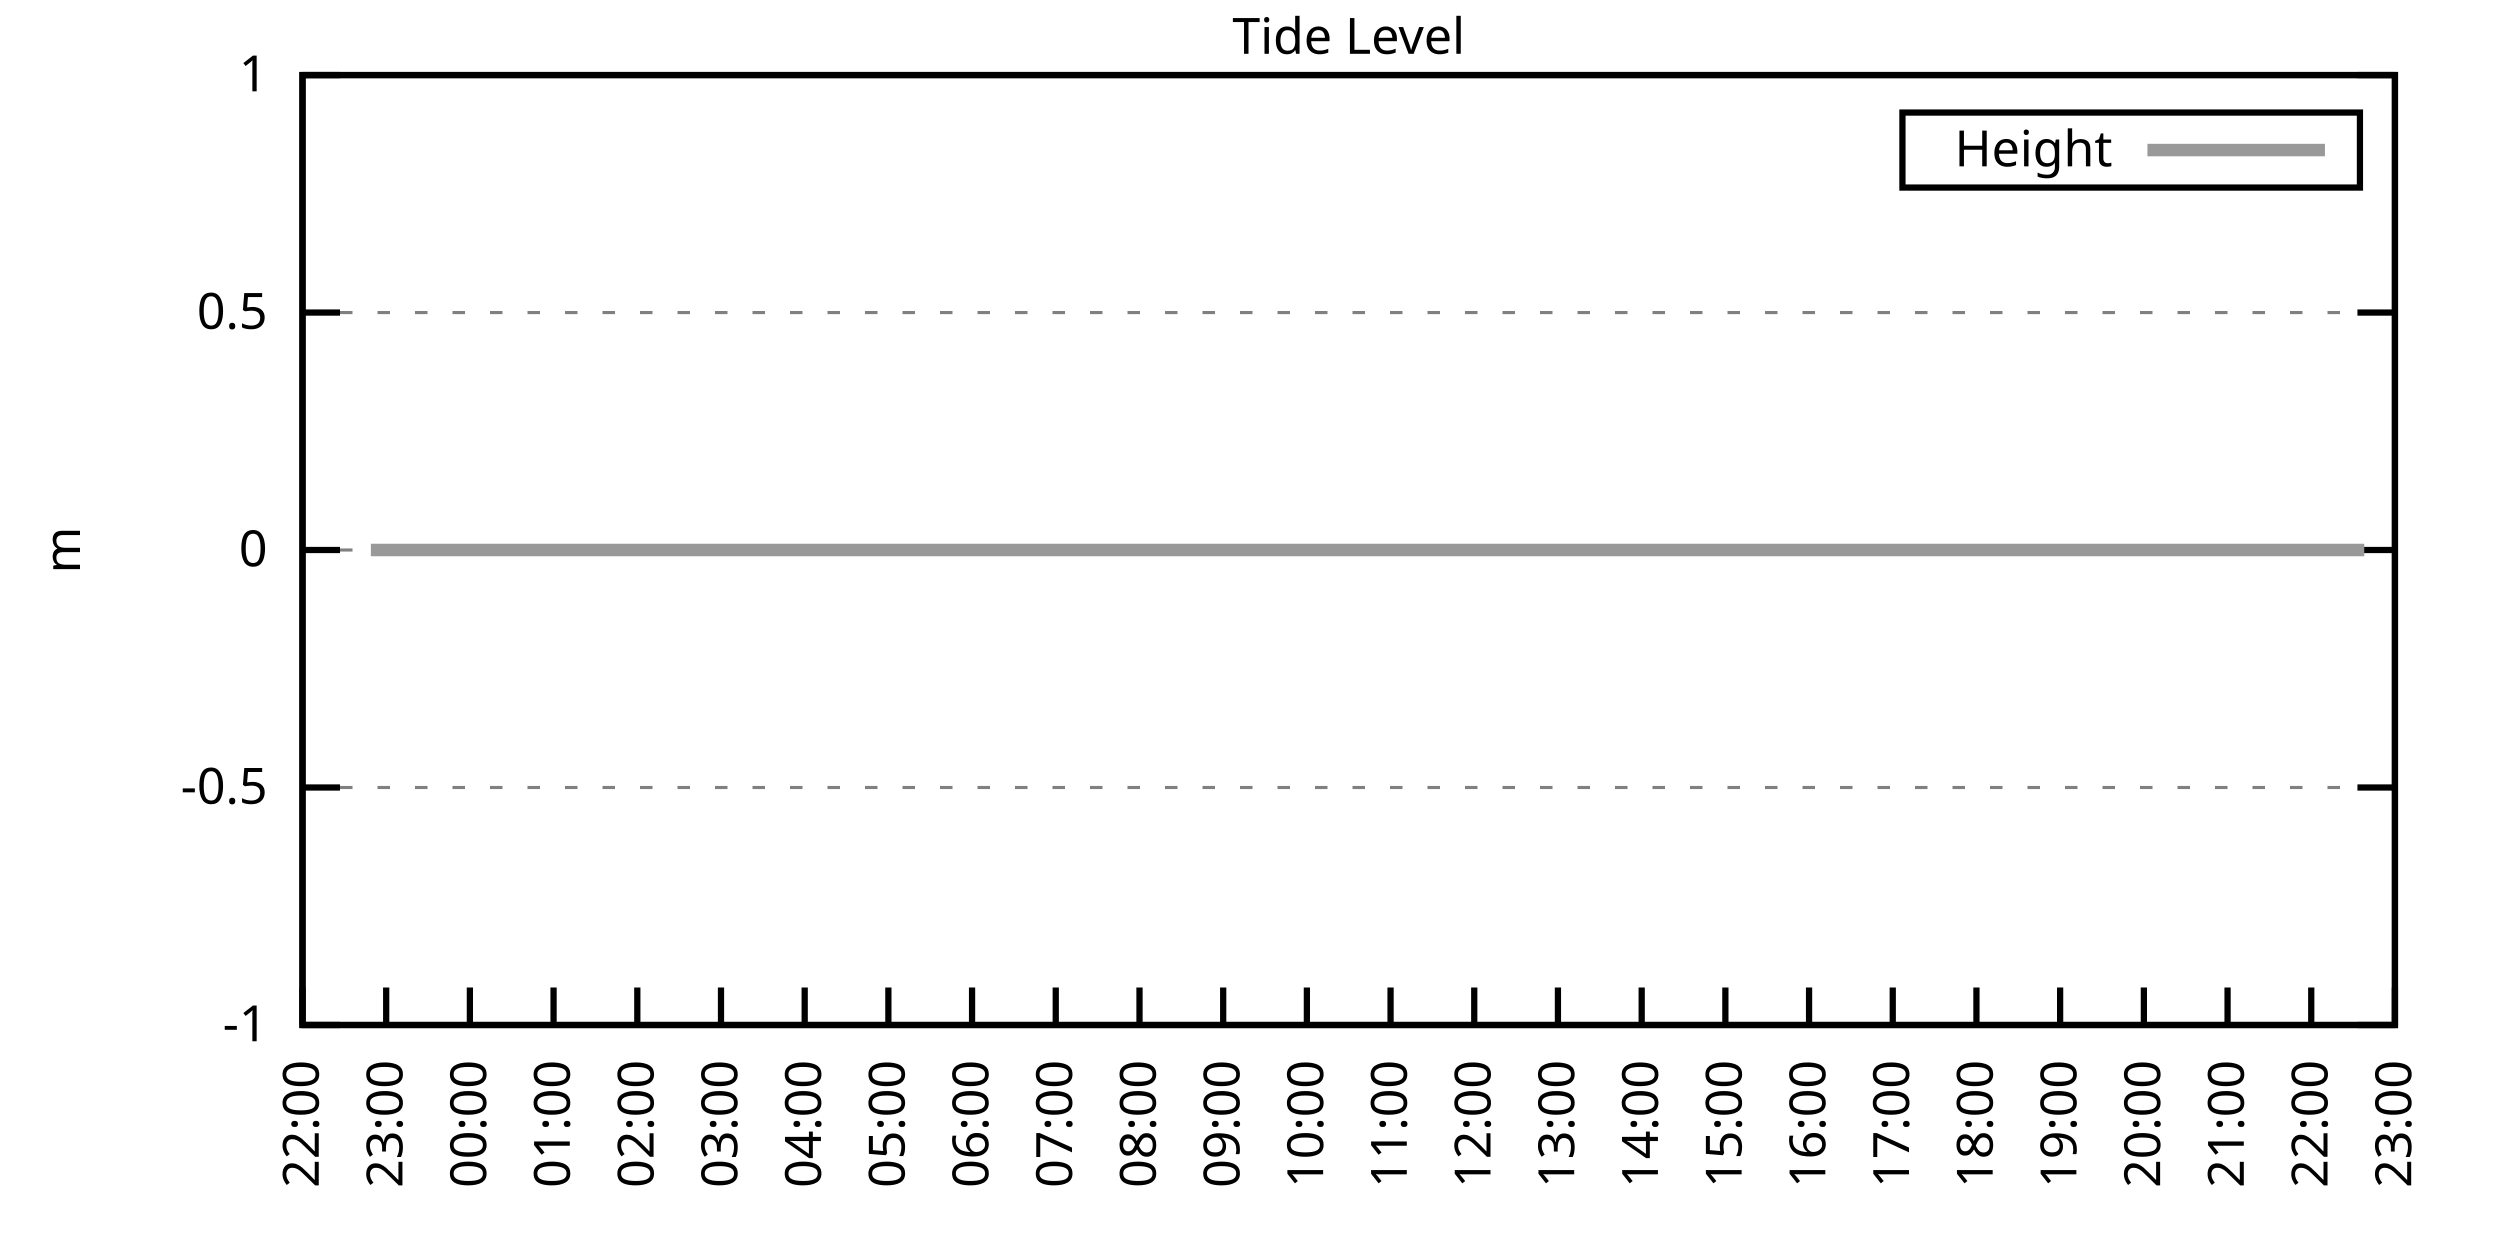
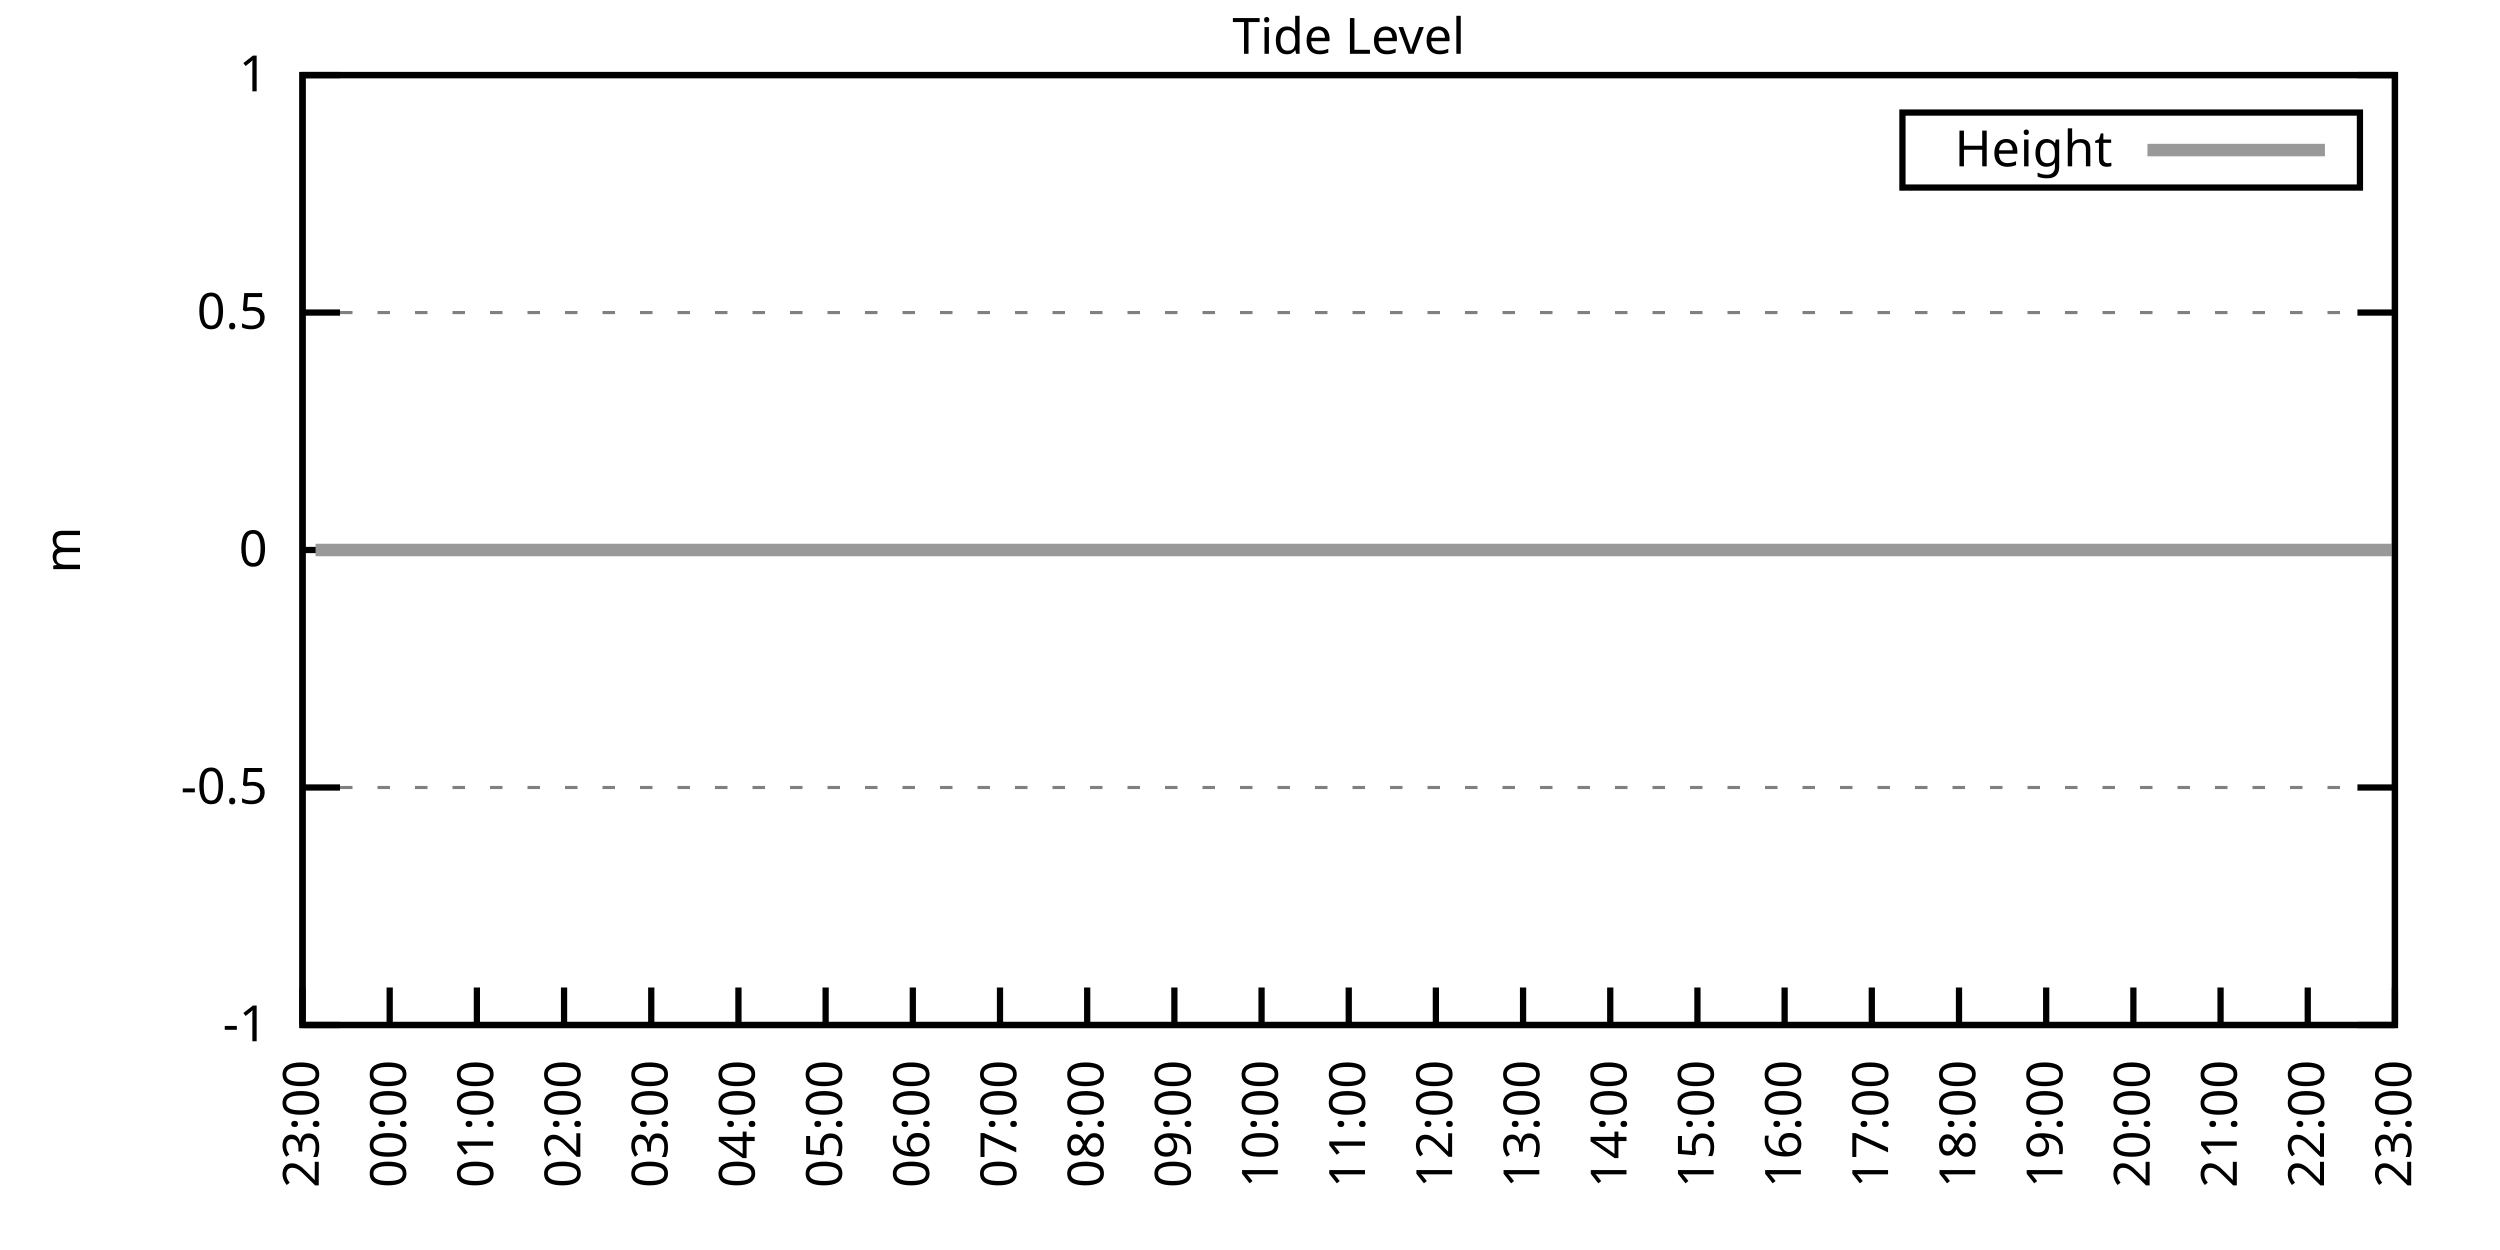
<svg xmlns="http://www.w3.org/2000/svg" xmlns:xlink="http://www.w3.org/1999/xlink" width="400" height="200" viewBox="0 0 400 200">
  <g id="gnuplot_canvas">
    <rect x="0" y="0" width="400" height="200" fill="none" />
    <defs>
      <circle id="gpDot" r="0.5" stroke-width="0.5" stroke="currentColor" />
      <path id="gpPt0" stroke-width="0.333" stroke="currentColor" d="M-1,0 h2 M0,-1 v2" />
      <path id="gpPt1" stroke-width="0.333" stroke="currentColor" d="M-1,-1 L1,1 M1,-1 L-1,1" />
      <path id="gpPt2" stroke-width="0.333" stroke="currentColor" d="M-1,0 L1,0 M0,-1 L0,1 M-1,-1 L1,1 M-1,1 L1,-1" />
      <rect id="gpPt3" stroke-width="0.333" stroke="currentColor" x="-1" y="-1" width="2" height="2" />
      <rect id="gpPt4" stroke-width="0.333" stroke="currentColor" fill="currentColor" x="-1" y="-1" width="2" height="2" />
      <circle id="gpPt5" stroke-width="0.333" stroke="currentColor" cx="0" cy="0" r="1" />
      <use xlink:href="#gpPt5" id="gpPt6" fill="currentColor" stroke="none" />
      <path id="gpPt7" stroke-width="0.333" stroke="currentColor" d="M0,-1.33 L-1.33,0.67 L1.33,0.67 z" />
      <use xlink:href="#gpPt7" id="gpPt8" fill="currentColor" stroke="none" />
      <use xlink:href="#gpPt7" id="gpPt9" stroke="currentColor" transform="rotate(180)" />
      <use xlink:href="#gpPt9" id="gpPt10" fill="currentColor" stroke="none" />
      <use xlink:href="#gpPt3" id="gpPt11" stroke="currentColor" transform="rotate(45)" />
      <use xlink:href="#gpPt11" id="gpPt12" fill="currentColor" stroke="none" />
      <path id="gpPt13" stroke-width="0.333" stroke="currentColor" d="M0,1.330 L1.265,0.411 L0.782,-1.067 L-0.782,-1.076 L-1.265,0.411 z" />
      <use xlink:href="#gpPt13" id="gpPt14" fill="currentColor" stroke="none" />
      <filter id="textbox" filterUnits="objectBoundingBox" x="0" y="0" height="1" width="1">
        <feFlood flood-color="white" flood-opacity="1" result="bgnd" />
        <feComposite in="SourceGraphic" in2="bgnd" operator="atop" />
      </filter>
      <filter id="greybox" filterUnits="objectBoundingBox" x="0" y="0" height="1" width="1">
        <feFlood flood-color="lightgrey" flood-opacity="1" result="grey" />
        <feComposite in="SourceGraphic" in2="grey" operator="atop" />
      </filter>
    </defs>
    <g fill="none" color="white" stroke="currentColor" stroke-width="1.00" stroke-linecap="butt" stroke-linejoin="miter">
</g>
    <g fill="none" color="black" stroke="currentColor" stroke-width="1.00" stroke-linecap="butt" stroke-linejoin="miter">
      <g stroke="none" shape-rendering="crispEdges">
        <polygon fill="rgb(255, 255, 255)" points="48.40,164.00 383.18,164.00 383.18,12.02 48.40,12.02 " />
      </g>
    </g>
    <g fill="none" color="black" stroke="currentColor" stroke-width="1.00" stroke-linecap="butt" stroke-linejoin="miter">
</g>
    <g fill="none" color="black" stroke="black" stroke-width="0.50" stroke-linecap="butt" stroke-linejoin="miter">
</g>
    <g fill="none" color="gray" stroke="currentColor" stroke-width="0.50" stroke-linecap="butt" stroke-linejoin="miter">
      <path stroke="gray" stroke-dasharray="2,4" class="gridline" d="M48.40,164.00 L383.19,164.00  " />
    </g>
    <g fill="none" color="gray" stroke="gray" stroke-width="1.00" stroke-linecap="butt" stroke-linejoin="miter">
</g>
    <g fill="none" color="black" stroke="currentColor" stroke-width="1.00" stroke-linecap="butt" stroke-linejoin="miter">
      <path stroke="black" d="M48.40,164.00 L54.40,164.00 M383.19,164.00 L377.19,164.00  " />
      <g transform="translate(42.80,166.60)" stroke="none" fill="black" font-family="Sans" font-size="8.00" text-anchor="end">
        <text>
          <tspan font-family="Sans">-1</tspan>
        </text>
      </g>
    </g>
    <g fill="none" color="black" stroke="currentColor" stroke-width="1.00" stroke-linecap="butt" stroke-linejoin="miter">
</g>
    <g fill="none" color="black" stroke="black" stroke-width="0.50" stroke-linecap="butt" stroke-linejoin="miter">
</g>
    <g fill="none" color="gray" stroke="currentColor" stroke-width="0.50" stroke-linecap="butt" stroke-linejoin="miter">
      <path stroke="gray" stroke-dasharray="2,4" class="gridline" d="M48.40,126.00 L383.19,126.00  " />
    </g>
    <g fill="none" color="gray" stroke="gray" stroke-width="1.00" stroke-linecap="butt" stroke-linejoin="miter">
</g>
    <g fill="none" color="black" stroke="currentColor" stroke-width="1.00" stroke-linecap="butt" stroke-linejoin="miter">
      <path stroke="black" d="M48.40,126.00 L54.40,126.00 M383.19,126.00 L377.19,126.00  " />
      <g transform="translate(42.80,128.60)" stroke="none" fill="black" font-family="Sans" font-size="8.00" text-anchor="end">
        <text>
          <tspan font-family="Sans">-0.5</tspan>
        </text>
      </g>
    </g>
    <g fill="none" color="black" stroke="currentColor" stroke-width="1.00" stroke-linecap="butt" stroke-linejoin="miter">
</g>
    <g fill="none" color="black" stroke="black" stroke-width="0.50" stroke-linecap="butt" stroke-linejoin="miter">
</g>
    <g fill="none" color="gray" stroke="currentColor" stroke-width="0.50" stroke-linecap="butt" stroke-linejoin="miter">
      <path stroke="gray" stroke-dasharray="2,4" class="gridline" d="M48.40,88.00 L383.19,88.00  " />
    </g>
    <g fill="none" color="gray" stroke="gray" stroke-width="1.00" stroke-linecap="butt" stroke-linejoin="miter">
</g>
    <g fill="none" color="black" stroke="currentColor" stroke-width="1.00" stroke-linecap="butt" stroke-linejoin="miter">
      <path stroke="black" d="M48.40,88.00 L54.40,88.00 M383.19,88.00 L377.19,88.00  " />
      <g transform="translate(42.80,90.60)" stroke="none" fill="black" font-family="Sans" font-size="8.00" text-anchor="end">
        <text>
          <tspan font-family="Sans"> 0</tspan>
        </text>
      </g>
    </g>
    <g fill="none" color="black" stroke="currentColor" stroke-width="1.00" stroke-linecap="butt" stroke-linejoin="miter">
</g>
    <g fill="none" color="black" stroke="black" stroke-width="0.50" stroke-linecap="butt" stroke-linejoin="miter">
</g>
    <g fill="none" color="gray" stroke="currentColor" stroke-width="0.50" stroke-linecap="butt" stroke-linejoin="miter">
      <path stroke="gray" stroke-dasharray="2,4" class="gridline" d="M48.40,50.01 L383.19,50.01  " />
    </g>
    <g fill="none" color="gray" stroke="gray" stroke-width="1.00" stroke-linecap="butt" stroke-linejoin="miter">
</g>
    <g fill="none" color="black" stroke="currentColor" stroke-width="1.00" stroke-linecap="butt" stroke-linejoin="miter">
      <path stroke="black" d="M48.40,50.01 L54.40,50.01 M383.19,50.01 L377.19,50.01  " />
      <g transform="translate(42.80,52.61)" stroke="none" fill="black" font-family="Sans" font-size="8.00" text-anchor="end">
        <text>
          <tspan font-family="Sans"> 0.5</tspan>
        </text>
      </g>
    </g>
    <g fill="none" color="black" stroke="currentColor" stroke-width="1.00" stroke-linecap="butt" stroke-linejoin="miter">
</g>
    <g fill="none" color="black" stroke="black" stroke-width="0.50" stroke-linecap="butt" stroke-linejoin="miter">
</g>
    <g fill="none" color="gray" stroke="currentColor" stroke-width="0.50" stroke-linecap="butt" stroke-linejoin="miter">
      <path stroke="gray" stroke-dasharray="2,4" class="gridline" d="M48.40,12.01 L383.19,12.01  " />
    </g>
    <g fill="none" color="gray" stroke="gray" stroke-width="1.00" stroke-linecap="butt" stroke-linejoin="miter">
</g>
    <g fill="none" color="black" stroke="currentColor" stroke-width="1.00" stroke-linecap="butt" stroke-linejoin="miter">
      <path stroke="black" d="M48.40,12.01 L54.40,12.01 M383.19,12.01 L377.19,12.01  " />
      <g transform="translate(42.80,14.61)" stroke="none" fill="black" font-family="Sans" font-size="8.00" text-anchor="end">
        <text>
          <tspan font-family="Sans"> 1</tspan>
        </text>
      </g>
    </g>
    <g fill="none" color="black" stroke="currentColor" stroke-width="1.00" stroke-linecap="butt" stroke-linejoin="miter">
      <path stroke="black" d="M48.40,164.00 L48.40,158.00  " />
      <g transform="translate(51.00,169.60) rotate(270.00)" stroke="none" fill="black" font-family="Sans" font-size="8.00" text-anchor="end">
        <text>
-           <tspan font-family="Sans">22:00</tspan>
-         </text>
-       </g>
-     </g>
-     <g fill="none" color="black" stroke="currentColor" stroke-width="1.00" stroke-linecap="butt" stroke-linejoin="miter">
-       <path stroke="black" d="M61.79,164.00 L61.79,158.00  " />
-       <g transform="translate(64.39,169.60) rotate(270.00)" stroke="none" fill="black" font-family="Sans" font-size="8.00" text-anchor="end">
-         <text>
          <tspan font-family="Sans">23:00</tspan>
        </text>
      </g>
    </g>
    <g fill="none" color="black" stroke="currentColor" stroke-width="1.00" stroke-linecap="butt" stroke-linejoin="miter">
-       <path stroke="black" d="M75.18,164.00 L75.18,158.00  " />
-       <g transform="translate(77.78,169.60) rotate(270.00)" stroke="none" fill="black" font-family="Sans" font-size="8.00" text-anchor="end">
+       <path stroke="black" d="M62.35,164.00 L62.35,158.00  " />
+       <g transform="translate(64.95,169.60) rotate(270.00)" stroke="none" fill="black" font-family="Sans" font-size="8.00" text-anchor="end">
        <text>
          <tspan font-family="Sans">00:00</tspan>
        </text>
      </g>
    </g>
    <g fill="none" color="black" stroke="currentColor" stroke-width="1.00" stroke-linecap="butt" stroke-linejoin="miter">
-       <path stroke="black" d="M88.57,164.00 L88.57,158.00  " />
-       <g transform="translate(91.17,169.60) rotate(270.00)" stroke="none" fill="black" font-family="Sans" font-size="8.00" text-anchor="end">
+       <path stroke="black" d="M76.30,164.00 L76.30,158.00  " />
+       <g transform="translate(78.90,169.60) rotate(270.00)" stroke="none" fill="black" font-family="Sans" font-size="8.00" text-anchor="end">
        <text>
          <tspan font-family="Sans">01:00</tspan>
        </text>
      </g>
    </g>
    <g fill="none" color="black" stroke="currentColor" stroke-width="1.00" stroke-linecap="butt" stroke-linejoin="miter">
-       <path stroke="black" d="M101.97,164.00 L101.97,158.00  " />
-       <g transform="translate(104.57,169.60) rotate(270.00)" stroke="none" fill="black" font-family="Sans" font-size="8.00" text-anchor="end">
+       <path stroke="black" d="M90.25,164.00 L90.25,158.00  " />
+       <g transform="translate(92.85,169.60) rotate(270.00)" stroke="none" fill="black" font-family="Sans" font-size="8.00" text-anchor="end">
        <text>
          <tspan font-family="Sans">02:00</tspan>
        </text>
      </g>
    </g>
    <g fill="none" color="black" stroke="currentColor" stroke-width="1.00" stroke-linecap="butt" stroke-linejoin="miter">
-       <path stroke="black" d="M115.36,164.00 L115.36,158.00  " />
-       <g transform="translate(117.96,169.60) rotate(270.00)" stroke="none" fill="black" font-family="Sans" font-size="8.00" text-anchor="end">
+       <path stroke="black" d="M104.20,164.00 L104.20,158.00  " />
+       <g transform="translate(106.80,169.60) rotate(270.00)" stroke="none" fill="black" font-family="Sans" font-size="8.00" text-anchor="end">
        <text>
          <tspan font-family="Sans">03:00</tspan>
        </text>
      </g>
    </g>
    <g fill="none" color="black" stroke="currentColor" stroke-width="1.00" stroke-linecap="butt" stroke-linejoin="miter">
-       <path stroke="black" d="M128.75,164.00 L128.75,158.00  " />
-       <g transform="translate(131.35,169.60) rotate(270.00)" stroke="none" fill="black" font-family="Sans" font-size="8.00" text-anchor="end">
+       <path stroke="black" d="M118.15,164.00 L118.15,158.00  " />
+       <g transform="translate(120.75,169.60) rotate(270.00)" stroke="none" fill="black" font-family="Sans" font-size="8.00" text-anchor="end">
        <text>
          <tspan font-family="Sans">04:00</tspan>
        </text>
      </g>
    </g>
    <g fill="none" color="black" stroke="currentColor" stroke-width="1.00" stroke-linecap="butt" stroke-linejoin="miter">
-       <path stroke="black" d="M142.14,164.00 L142.14,158.00  " />
-       <g transform="translate(144.74,169.60) rotate(270.00)" stroke="none" fill="black" font-family="Sans" font-size="8.00" text-anchor="end">
+       <path stroke="black" d="M132.10,164.00 L132.10,158.00  " />
+       <g transform="translate(134.70,169.60) rotate(270.00)" stroke="none" fill="black" font-family="Sans" font-size="8.00" text-anchor="end">
        <text>
          <tspan font-family="Sans">05:00</tspan>
        </text>
      </g>
    </g>
    <g fill="none" color="black" stroke="currentColor" stroke-width="1.00" stroke-linecap="butt" stroke-linejoin="miter">
-       <path stroke="black" d="M155.53,164.00 L155.53,158.00  " />
-       <g transform="translate(158.13,169.60) rotate(270.00)" stroke="none" fill="black" font-family="Sans" font-size="8.00" text-anchor="end">
+       <path stroke="black" d="M146.05,164.00 L146.05,158.00  " />
+       <g transform="translate(148.65,169.60) rotate(270.00)" stroke="none" fill="black" font-family="Sans" font-size="8.00" text-anchor="end">
        <text>
          <tspan font-family="Sans">06:00</tspan>
        </text>
      </g>
    </g>
    <g fill="none" color="black" stroke="currentColor" stroke-width="1.00" stroke-linecap="butt" stroke-linejoin="miter">
-       <path stroke="black" d="M168.92,164.00 L168.92,158.00  " />
-       <g transform="translate(171.52,169.60) rotate(270.00)" stroke="none" fill="black" font-family="Sans" font-size="8.00" text-anchor="end">
+       <path stroke="black" d="M160.00,164.00 L160.00,158.00  " />
+       <g transform="translate(162.60,169.60) rotate(270.00)" stroke="none" fill="black" font-family="Sans" font-size="8.00" text-anchor="end">
        <text>
          <tspan font-family="Sans">07:00</tspan>
        </text>
      </g>
    </g>
    <g fill="none" color="black" stroke="currentColor" stroke-width="1.00" stroke-linecap="butt" stroke-linejoin="miter">
-       <path stroke="black" d="M182.32,164.00 L182.32,158.00  " />
-       <g transform="translate(184.92,169.60) rotate(270.00)" stroke="none" fill="black" font-family="Sans" font-size="8.00" text-anchor="end">
+       <path stroke="black" d="M173.95,164.00 L173.95,158.00  " />
+       <g transform="translate(176.55,169.60) rotate(270.00)" stroke="none" fill="black" font-family="Sans" font-size="8.00" text-anchor="end">
        <text>
          <tspan font-family="Sans">08:00</tspan>
        </text>
      </g>
    </g>
    <g fill="none" color="black" stroke="currentColor" stroke-width="1.00" stroke-linecap="butt" stroke-linejoin="miter">
-       <path stroke="black" d="M195.71,164.00 L195.71,158.00  " />
-       <g transform="translate(198.31,169.60) rotate(270.00)" stroke="none" fill="black" font-family="Sans" font-size="8.00" text-anchor="end">
+       <path stroke="black" d="M187.90,164.00 L187.90,158.00  " />
+       <g transform="translate(190.50,169.60) rotate(270.00)" stroke="none" fill="black" font-family="Sans" font-size="8.00" text-anchor="end">
        <text>
          <tspan font-family="Sans">09:00</tspan>
        </text>
      </g>
    </g>
    <g fill="none" color="black" stroke="currentColor" stroke-width="1.00" stroke-linecap="butt" stroke-linejoin="miter">
-       <path stroke="black" d="M209.10,164.00 L209.10,158.00  " />
-       <g transform="translate(211.70,169.60) rotate(270.00)" stroke="none" fill="black" font-family="Sans" font-size="8.00" text-anchor="end">
+       <path stroke="black" d="M201.85,164.00 L201.85,158.00  " />
+       <g transform="translate(204.45,169.60) rotate(270.00)" stroke="none" fill="black" font-family="Sans" font-size="8.00" text-anchor="end">
        <text>
          <tspan font-family="Sans">10:00</tspan>
        </text>
      </g>
    </g>
    <g fill="none" color="black" stroke="currentColor" stroke-width="1.00" stroke-linecap="butt" stroke-linejoin="miter">
-       <path stroke="black" d="M222.49,164.00 L222.49,158.00  " />
-       <g transform="translate(225.09,169.60) rotate(270.00)" stroke="none" fill="black" font-family="Sans" font-size="8.00" text-anchor="end">
+       <path stroke="black" d="M215.80,164.00 L215.80,158.00  " />
+       <g transform="translate(218.40,169.60) rotate(270.00)" stroke="none" fill="black" font-family="Sans" font-size="8.00" text-anchor="end">
        <text>
          <tspan font-family="Sans">11:00</tspan>
        </text>
      </g>
    </g>
    <g fill="none" color="black" stroke="currentColor" stroke-width="1.00" stroke-linecap="butt" stroke-linejoin="miter">
-       <path stroke="black" d="M235.88,164.00 L235.88,158.00  " />
-       <g transform="translate(238.48,169.60) rotate(270.00)" stroke="none" fill="black" font-family="Sans" font-size="8.00" text-anchor="end">
+       <path stroke="black" d="M229.74,164.00 L229.74,158.00  " />
+       <g transform="translate(232.34,169.60) rotate(270.00)" stroke="none" fill="black" font-family="Sans" font-size="8.00" text-anchor="end">
        <text>
          <tspan font-family="Sans">12:00</tspan>
        </text>
      </g>
    </g>
    <g fill="none" color="black" stroke="currentColor" stroke-width="1.00" stroke-linecap="butt" stroke-linejoin="miter">
-       <path stroke="black" d="M249.27,164.00 L249.27,158.00  " />
-       <g transform="translate(251.87,169.60) rotate(270.00)" stroke="none" fill="black" font-family="Sans" font-size="8.00" text-anchor="end">
+       <path stroke="black" d="M243.69,164.00 L243.69,158.00  " />
+       <g transform="translate(246.29,169.60) rotate(270.00)" stroke="none" fill="black" font-family="Sans" font-size="8.00" text-anchor="end">
        <text>
          <tspan font-family="Sans">13:00</tspan>
        </text>
      </g>
    </g>
    <g fill="none" color="black" stroke="currentColor" stroke-width="1.00" stroke-linecap="butt" stroke-linejoin="miter">
-       <path stroke="black" d="M262.67,164.00 L262.67,158.00  " />
-       <g transform="translate(265.27,169.60) rotate(270.00)" stroke="none" fill="black" font-family="Sans" font-size="8.00" text-anchor="end">
+       <path stroke="black" d="M257.64,164.00 L257.64,158.00  " />
+       <g transform="translate(260.24,169.60) rotate(270.00)" stroke="none" fill="black" font-family="Sans" font-size="8.00" text-anchor="end">
        <text>
          <tspan font-family="Sans">14:00</tspan>
        </text>
      </g>
    </g>
    <g fill="none" color="black" stroke="currentColor" stroke-width="1.00" stroke-linecap="butt" stroke-linejoin="miter">
-       <path stroke="black" d="M276.06,164.00 L276.06,158.00  " />
-       <g transform="translate(278.66,169.60) rotate(270.00)" stroke="none" fill="black" font-family="Sans" font-size="8.00" text-anchor="end">
+       <path stroke="black" d="M271.59,164.00 L271.59,158.00  " />
+       <g transform="translate(274.19,169.60) rotate(270.00)" stroke="none" fill="black" font-family="Sans" font-size="8.00" text-anchor="end">
        <text>
          <tspan font-family="Sans">15:00</tspan>
        </text>
      </g>
    </g>
    <g fill="none" color="black" stroke="currentColor" stroke-width="1.00" stroke-linecap="butt" stroke-linejoin="miter">
-       <path stroke="black" d="M289.45,164.00 L289.45,158.00  " />
-       <g transform="translate(292.05,169.60) rotate(270.00)" stroke="none" fill="black" font-family="Sans" font-size="8.00" text-anchor="end">
+       <path stroke="black" d="M285.54,164.00 L285.54,158.00  " />
+       <g transform="translate(288.14,169.60) rotate(270.00)" stroke="none" fill="black" font-family="Sans" font-size="8.00" text-anchor="end">
        <text>
          <tspan font-family="Sans">16:00</tspan>
        </text>
      </g>
    </g>
    <g fill="none" color="black" stroke="currentColor" stroke-width="1.00" stroke-linecap="butt" stroke-linejoin="miter">
-       <path stroke="black" d="M302.84,164.00 L302.84,158.00  " />
-       <g transform="translate(305.44,169.60) rotate(270.00)" stroke="none" fill="black" font-family="Sans" font-size="8.00" text-anchor="end">
+       <path stroke="black" d="M299.49,164.00 L299.49,158.00  " />
+       <g transform="translate(302.09,169.60) rotate(270.00)" stroke="none" fill="black" font-family="Sans" font-size="8.00" text-anchor="end">
        <text>
          <tspan font-family="Sans">17:00</tspan>
        </text>
      </g>
    </g>
    <g fill="none" color="black" stroke="currentColor" stroke-width="1.00" stroke-linecap="butt" stroke-linejoin="miter">
-       <path stroke="black" d="M316.23,164.00 L316.23,158.00  " />
-       <g transform="translate(318.83,169.60) rotate(270.00)" stroke="none" fill="black" font-family="Sans" font-size="8.00" text-anchor="end">
+       <path stroke="black" d="M313.44,164.00 L313.44,158.00  " />
+       <g transform="translate(316.04,169.60) rotate(270.00)" stroke="none" fill="black" font-family="Sans" font-size="8.00" text-anchor="end">
        <text>
          <tspan font-family="Sans">18:00</tspan>
        </text>
      </g>
    </g>
    <g fill="none" color="black" stroke="currentColor" stroke-width="1.00" stroke-linecap="butt" stroke-linejoin="miter">
-       <path stroke="black" d="M329.62,164.00 L329.62,158.00  " />
-       <g transform="translate(332.22,169.60) rotate(270.00)" stroke="none" fill="black" font-family="Sans" font-size="8.00" text-anchor="end">
+       <path stroke="black" d="M327.39,164.00 L327.39,158.00  " />
+       <g transform="translate(329.99,169.60) rotate(270.00)" stroke="none" fill="black" font-family="Sans" font-size="8.00" text-anchor="end">
        <text>
          <tspan font-family="Sans">19:00</tspan>
        </text>
      </g>
    </g>
    <g fill="none" color="black" stroke="currentColor" stroke-width="1.00" stroke-linecap="butt" stroke-linejoin="miter">
-       <path stroke="black" d="M343.02,164.00 L343.02,158.00  " />
-       <g transform="translate(345.62,169.60) rotate(270.00)" stroke="none" fill="black" font-family="Sans" font-size="8.00" text-anchor="end">
+       <path stroke="black" d="M341.34,164.00 L341.34,158.00  " />
+       <g transform="translate(343.94,169.60) rotate(270.00)" stroke="none" fill="black" font-family="Sans" font-size="8.00" text-anchor="end">
        <text>
          <tspan font-family="Sans">20:00</tspan>
        </text>
      </g>
    </g>
    <g fill="none" color="black" stroke="currentColor" stroke-width="1.00" stroke-linecap="butt" stroke-linejoin="miter">
-       <path stroke="black" d="M356.41,164.00 L356.41,158.00  " />
-       <g transform="translate(359.01,169.60) rotate(270.00)" stroke="none" fill="black" font-family="Sans" font-size="8.00" text-anchor="end">
+       <path stroke="black" d="M355.29,164.00 L355.29,158.00  " />
+       <g transform="translate(357.89,169.60) rotate(270.00)" stroke="none" fill="black" font-family="Sans" font-size="8.00" text-anchor="end">
        <text>
          <tspan font-family="Sans">21:00</tspan>
        </text>
      </g>
    </g>
    <g fill="none" color="black" stroke="currentColor" stroke-width="1.00" stroke-linecap="butt" stroke-linejoin="miter">
-       <path stroke="black" d="M369.80,164.00 L369.80,158.00  " />
-       <g transform="translate(372.40,169.60) rotate(270.00)" stroke="none" fill="black" font-family="Sans" font-size="8.00" text-anchor="end">
+       <path stroke="black" d="M369.24,164.00 L369.24,158.00  " />
+       <g transform="translate(371.84,169.60) rotate(270.00)" stroke="none" fill="black" font-family="Sans" font-size="8.00" text-anchor="end">
        <text>
          <tspan font-family="Sans">22:00</tspan>
        </text>
      </g>
    </g>
    <g fill="none" color="black" stroke="currentColor" stroke-width="1.00" stroke-linecap="butt" stroke-linejoin="miter">
      <path stroke="black" d="M383.19,164.00 L383.19,158.00  " />
      <g transform="translate(385.79,169.60) rotate(270.00)" stroke="none" fill="black" font-family="Sans" font-size="8.00" text-anchor="end">
        <text>
          <tspan font-family="Sans">23:00</tspan>
        </text>
      </g>
    </g>
    <g fill="none" color="black" stroke="currentColor" stroke-width="1.00" stroke-linecap="butt" stroke-linejoin="miter">
</g>
    <g fill="none" color="black" stroke="currentColor" stroke-width="1.00" stroke-linecap="butt" stroke-linejoin="miter">
      <path stroke="black" d="M48.40,12.01 L48.40,164.00 L383.19,164.00 L383.19,12.01 L48.40,12.01 Z  " />
    </g>
    <g fill="none" color="black" stroke="currentColor" stroke-width="1.00" stroke-linecap="butt" stroke-linejoin="miter">
</g>
    <g fill="none" color="black" stroke="currentColor" stroke-width="1.00" stroke-linecap="butt" stroke-linejoin="miter">
      <path stroke="black" d="M304.39,30.01 L304.39,18.01 L377.59,18.01 L377.59,30.01 L304.39,30.01 Z  " />
    </g>
    <g id="Tide_level_plot_1">
      <g fill="none" color="white" stroke="black" stroke-width="2.00" stroke-linecap="butt" stroke-linejoin="miter">
</g>
      <g fill="none" color="black" stroke="currentColor" stroke-width="2.00" stroke-linecap="butt" stroke-linejoin="miter">
        <g transform="translate(337.99,26.61)" stroke="none" fill="black" font-family="Sans" font-size="8.00" text-anchor="end">
          <text>
            <tspan font-family="Sans">Height</tspan>
          </text>
        </g>
      </g>
      <g fill="none" color="black" stroke="currentColor" stroke-width="2.00" stroke-linecap="butt" stroke-linejoin="miter">
-         <path stroke="rgb(153, 153, 153)" d="M343.59,24.01 L371.99,24.01 M59.34,88.00 L61.12,88.00 L63.80,88.00 L65.81,88.00 L67.82,88.00 L70.27,88.00   L72.28,88.00 L74.74,88.00 L76.97,88.00 L78.98,88.00 L81.43,88.00 L83.89,88.00 L86.12,88.00 L87.91,88.00   L90.58,88.00 L92.37,88.00 L94.82,88.00 L97.28,88.00 L99.06,88.00 L101.07,88.00 L103.75,88.00 L105.98,88.00   L108.22,88.00 L110.45,88.00 L112.68,88.00 L114.91,88.00 L117.14,88.00 L119.60,88.00 L121.83,88.00 L124.06,88.00   L126.29,88.00 L128.30,88.00 L130.76,88.00 L132.77,88.00 L135.22,88.00 L137.01,88.00 L139.69,88.00 L141.69,88.00   L143.70,88.00 L146.16,88.00 L148.39,88.00 L150.62,88.00 L153.08,88.00 L155.09,88.00 L157.54,88.00 L159.55,88.00   L161.78,88.00 L163.79,88.00 L166.25,88.00 L168.48,88.00 L170.93,88.00 L172.94,88.00 L175.40,88.00 L177.63,88.00   L179.86,88.00 L182.09,88.00 L184.10,88.00 L186.33,88.00 L188.57,88.00 L190.80,88.00 L193.03,88.00 L195.48,88.00   L197.72,88.00 L199.73,88.00 L202.18,88.00 L204.41,88.00 L206.20,88.00 L208.43,88.00 L210.88,88.00 L213.12,88.00   L215.35,88.00 L217.80,88.00 L219.59,88.00 L221.82,88.00 L224.50,88.00 L226.51,88.00 L228.74,88.00 L230.97,88.00   L233.43,88.00 L235.44,88.00 L237.67,88.00 L240.12,88.00 L242.36,88.00 L244.36,88.00 L246.60,88.00 L249.05,88.00   L250.84,88.00 L253.29,88.00 L255.75,88.00 L257.98,88.00 L259.76,88.00 L262.22,88.00 L264.23,88.00 L266.91,88.00   L268.92,88.00 L270.92,88.00 L273.60,88.00 L275.61,88.00 L277.62,88.00 L280.30,88.00 L282.31,88.00 L284.76,88.00   L286.99,88.00 L289.00,88.00 L291.23,88.00 L293.47,88.00 L295.70,88.00 L297.93,88.00 L300.39,88.00 L302.62,88.00   L304.63,88.00 L306.86,88.00 L309.31,88.00 L311.32,88.00 L313.55,88.00 L315.79,88.00 L318.02,88.00 L320.25,88.00   L322.26,88.00 L324.94,88.00 L326.95,88.00 L328.95,88.00 L331.19,88.00 L333.42,88.00 L335.65,88.00 L338.10,88.00   L340.56,88.00 L342.57,88.00 L345.02,88.00 L346.81,88.00 L349.26,88.00 L351.50,88.00 L353.73,88.00 L355.74,88.00   L358.19,88.00 L360.65,88.00 L362.43,88.00 L364.89,88.00 L366.90,88.00 L369.58,88.00 L371.58,88.00 L373.82,88.00   L376.27,88.00 L378.28,88.00  " />
+         <path stroke="rgb(153, 153, 153)" d="M343.59,24.01 L371.99,24.01 M50.49,88.00 L52.58,88.00 L54.68,88.00 L57.23,88.00 L59.33,88.00 L61.88,88.00   L64.21,88.00 L66.30,88.00 L68.86,88.00 L71.42,88.00 L73.74,88.00 L75.60,88.00 L78.39,88.00 L80.25,88.00   L82.81,88.00 L85.37,88.00 L87.23,88.00 L89.32,88.00 L92.11,88.00 L94.43,88.00 L96.76,88.00 L99.08,88.00   L101.41,88.00 L103.73,88.00 L106.06,88.00 L108.62,88.00 L110.94,88.00 L113.27,88.00 L115.59,88.00 L117.68,88.00   L120.24,88.00 L122.33,88.00 L124.89,88.00 L126.75,88.00 L129.54,88.00 L131.63,88.00 L133.72,88.00 L136.28,88.00   L138.61,88.00 L140.93,88.00 L143.49,88.00 L145.58,88.00 L148.14,88.00 L150.23,88.00 L152.56,88.00 L154.65,88.00   L157.21,88.00 L159.53,88.00 L162.09,88.00 L164.18,88.00 L166.74,88.00 L169.06,88.00 L171.39,88.00 L173.71,88.00   L175.81,88.00 L178.13,88.00 L180.46,88.00 L182.78,88.00 L185.11,88.00 L187.66,88.00 L189.99,88.00 L192.08,88.00   L194.64,88.00 L196.96,88.00 L198.82,88.00 L201.15,88.00 L203.71,88.00 L206.03,88.00 L208.36,88.00 L210.91,88.00   L212.77,88.00 L215.10,88.00 L217.89,88.00 L219.98,88.00 L222.30,88.00 L224.63,88.00 L227.19,88.00 L229.28,88.00   L231.60,88.00 L234.16,88.00 L236.49,88.00 L238.58,88.00 L240.90,88.00 L243.46,88.00 L245.32,88.00 L247.88,88.00   L250.44,88.00 L252.76,88.00 L254.62,88.00 L257.18,88.00 L259.27,88.00 L262.06,88.00 L264.15,88.00 L266.25,88.00   L269.04,88.00 L271.13,88.00 L273.22,88.00 L276.01,88.00 L278.10,88.00 L280.66,88.00 L282.99,88.00 L285.08,88.00   L287.40,88.00 L289.73,88.00 L292.05,88.00 L294.38,88.00 L296.94,88.00 L299.26,88.00 L301.35,88.00 L303.68,88.00   L306.23,88.00 L308.33,88.00 L310.65,88.00 L312.98,88.00 L315.30,88.00 L317.63,88.00 L319.72,88.00 L322.51,88.00   L324.60,88.00 L326.69,88.00 L329.02,88.00 L331.34,88.00 L333.67,88.00 L336.23,88.00 L338.78,88.00 L340.88,88.00   L343.43,88.00 L345.29,88.00 L347.85,88.00 L350.18,88.00 L352.50,88.00 L354.59,88.00 L357.15,88.00 L359.71,88.00   L361.57,88.00 L364.13,88.00 L366.22,88.00 L369.01,88.00 L371.10,88.00 L373.43,88.00 L375.98,88.00 L378.08,88.00   L380.40,88.00 L382.96,88.00  " />
      </g>
    </g>
    <g fill="none" color="black" stroke="currentColor" stroke-width="2.00" stroke-linecap="butt" stroke-linejoin="miter">
</g>
    <g fill="none" color="black" stroke="black" stroke-width="1.00" stroke-linecap="butt" stroke-linejoin="miter">
</g>
    <g fill="none" color="black" stroke="currentColor" stroke-width="1.00" stroke-linecap="butt" stroke-linejoin="miter">
      <path stroke="black" d="M48.40,12.01 L48.40,164.00 L383.19,164.00 L383.19,12.01 L48.40,12.01 Z  " />
      <g transform="translate(12.80,88.01) rotate(270.00)" stroke="none" fill="black" font-family="Sans" font-size="8.00" text-anchor="middle">
        <text>
          <tspan font-family="Sans">m</tspan>
        </text>
      </g>
    </g>
    <g fill="none" color="black" stroke="currentColor" stroke-width="1.00" stroke-linecap="butt" stroke-linejoin="miter">
</g>
    <g fill="none" color="black" stroke="currentColor" stroke-width="1.00" stroke-linecap="butt" stroke-linejoin="miter">
      <g transform="translate(215.79,8.61)" stroke="none" fill="black" font-family="Sans" font-size="8.00" text-anchor="middle">
        <text>
          <tspan font-family="Sans">Tide Level</tspan>
        </text>
      </g>
    </g>
    <g fill="none" color="black" stroke="currentColor" stroke-width="1.00" stroke-linecap="butt" stroke-linejoin="miter">
</g>
  </g>
</svg>
